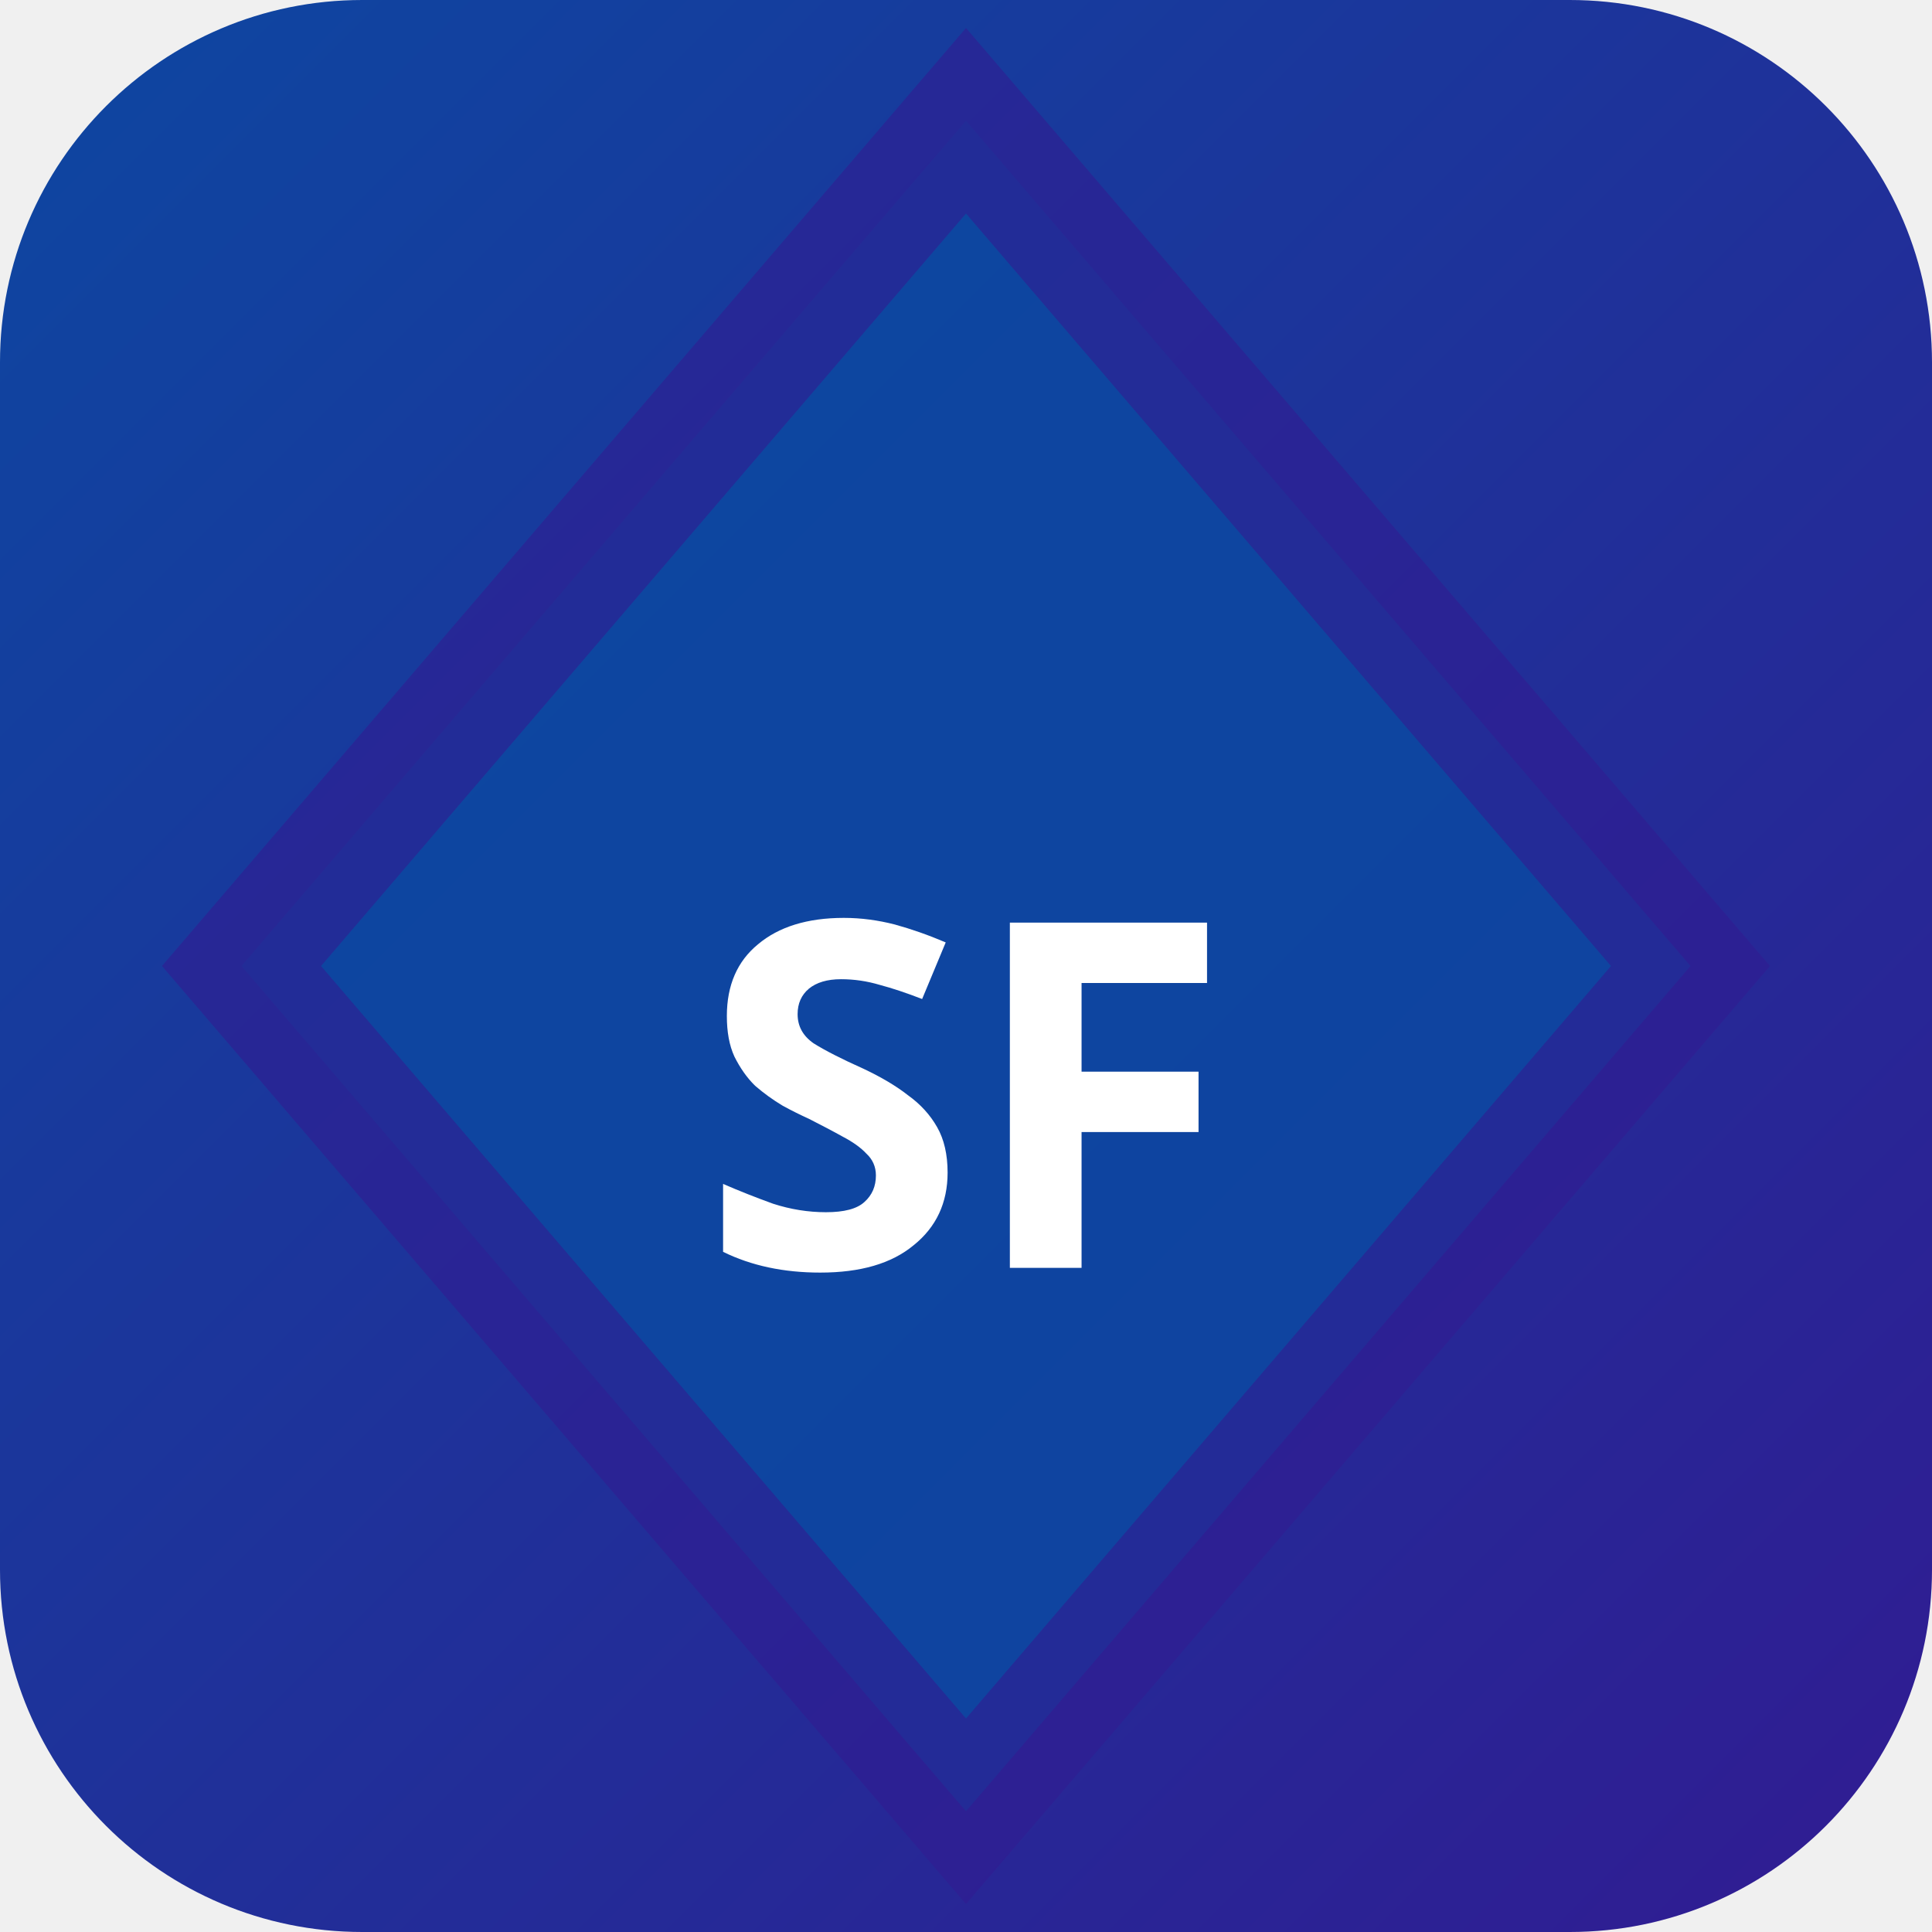
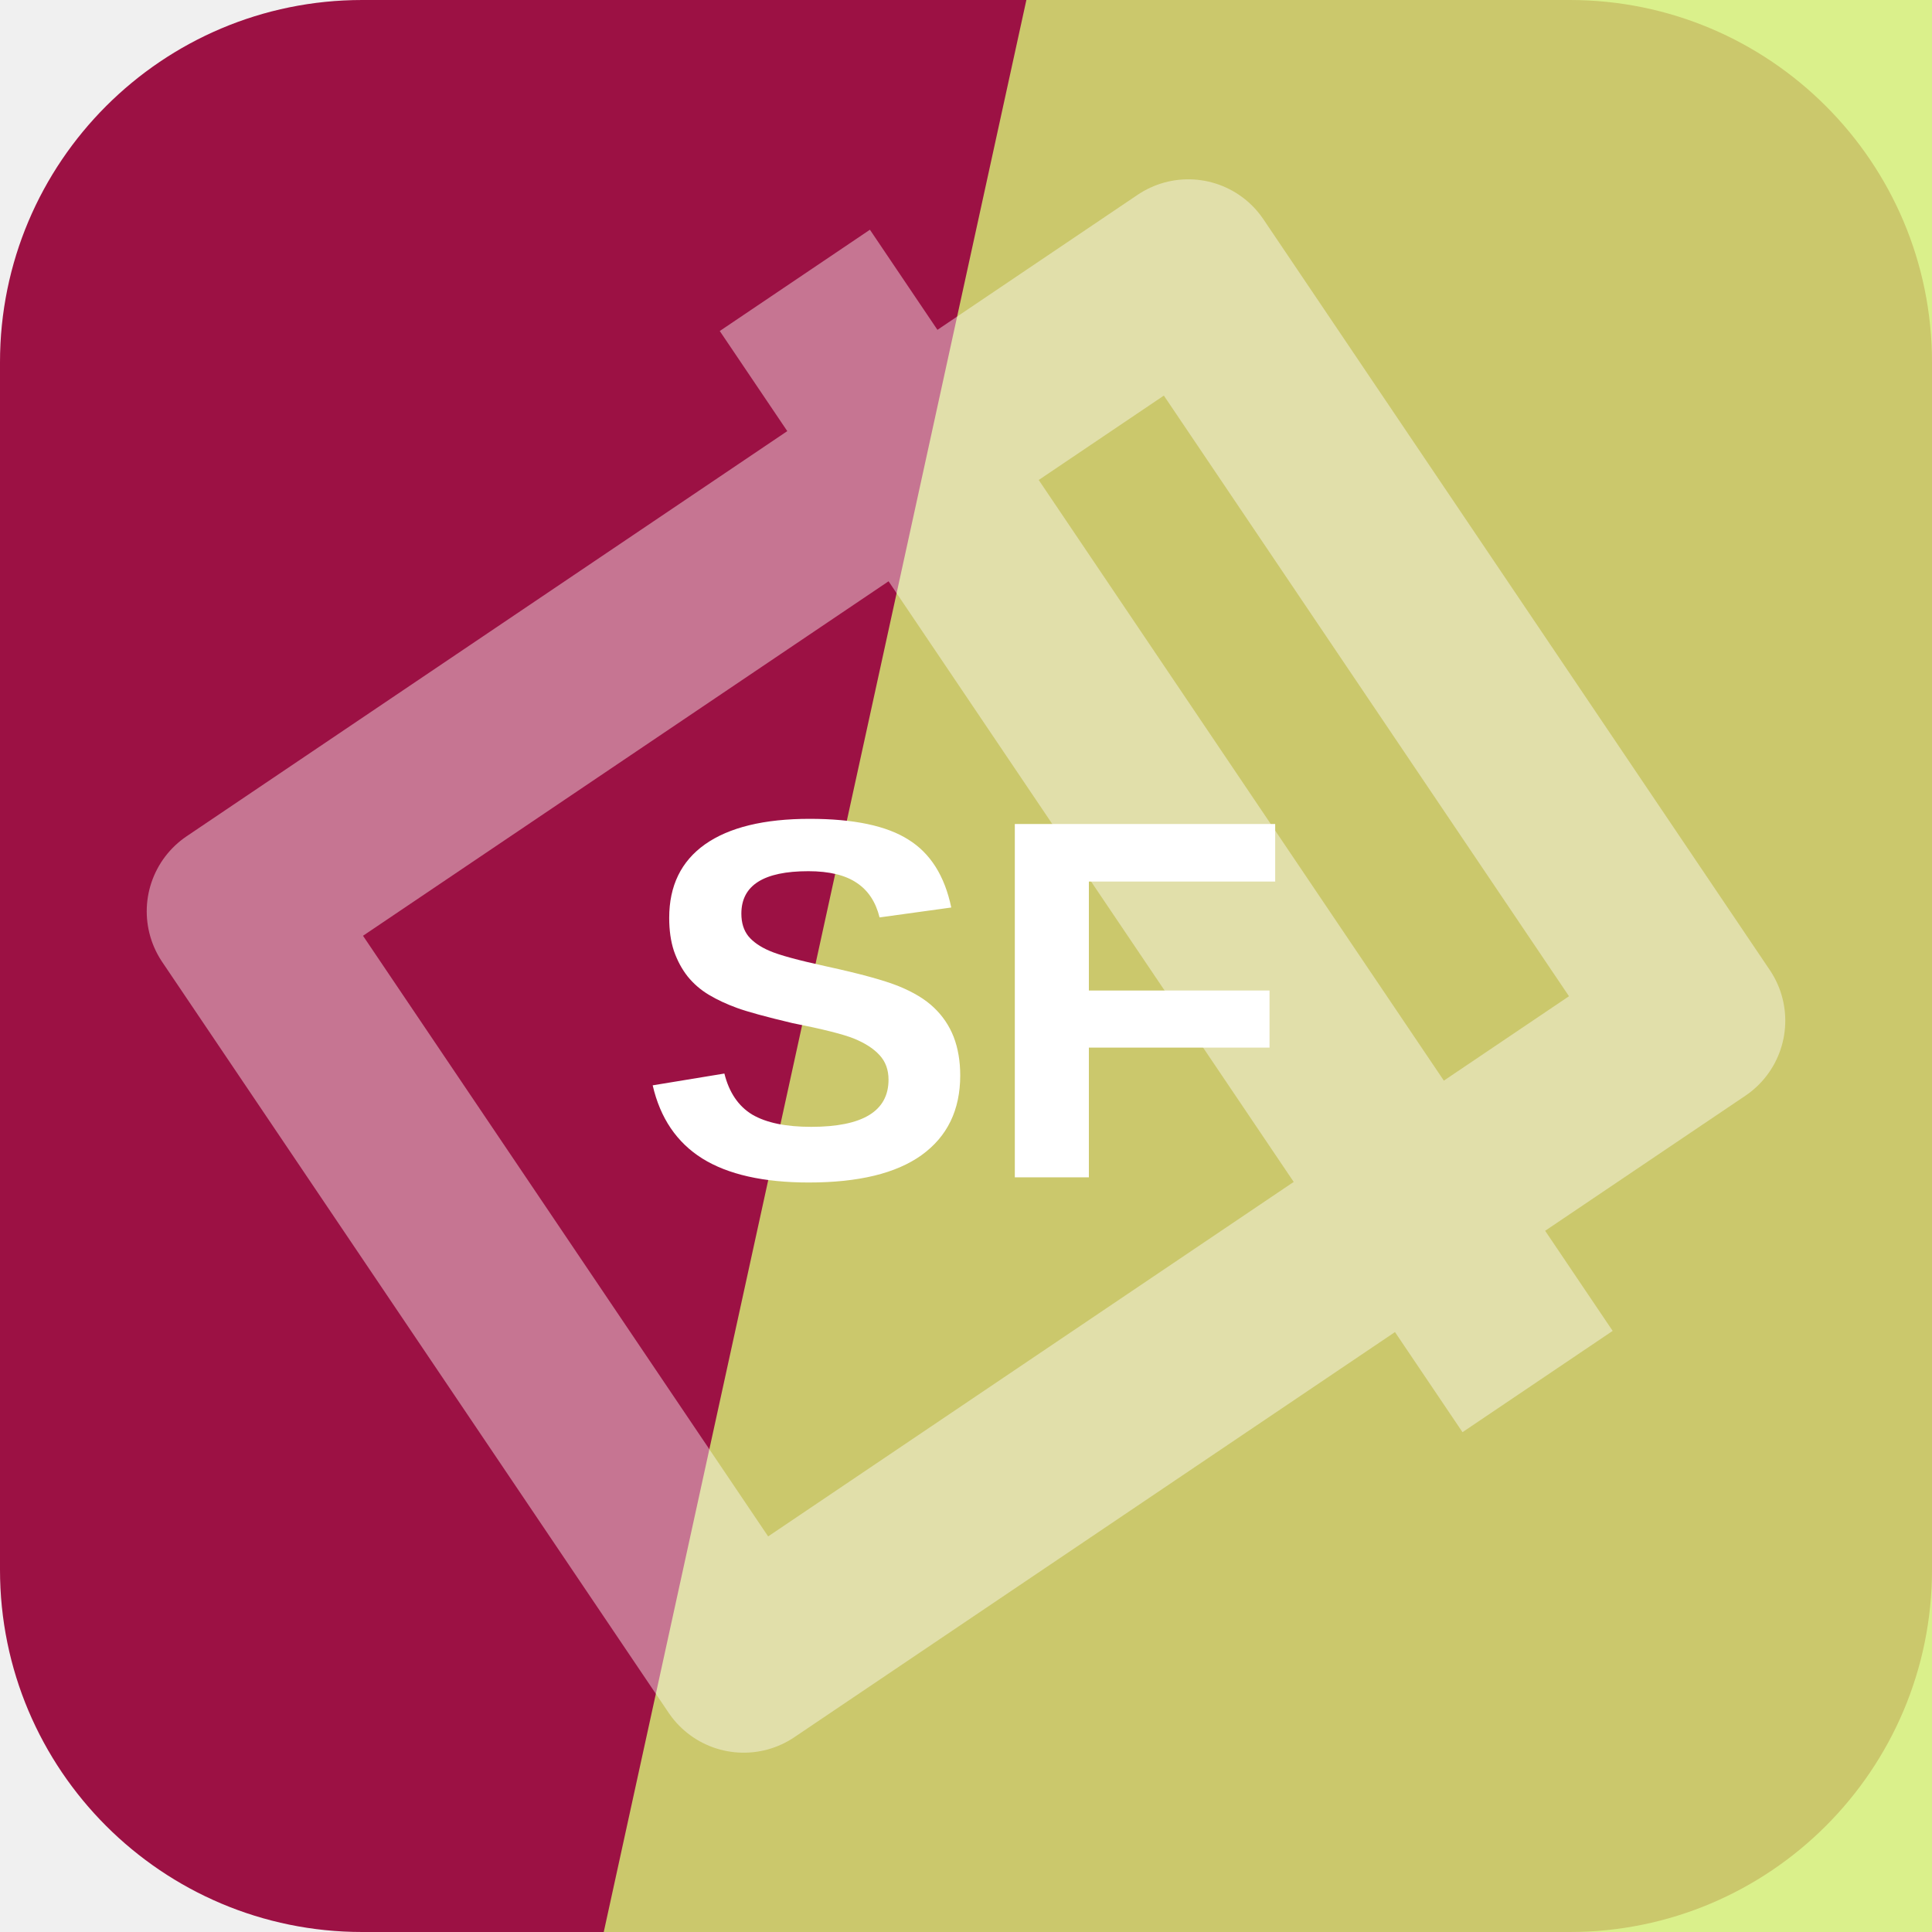
- <svg xmlns="http://www.w3.org/2000/svg" width="32" height="32" viewBox="0 0 32 32">
-   <defs>
-     <linearGradient id="bgsf-t" x1="0" y1="0" x2="1" y2="1">
-       <stop offset="0%" stop-color="#0d47a1" />
-       <stop offset="100%" stop-color="#311b92" />
-     </linearGradient>
-   </defs>
-   <rect width="32" height="32" rx="6" fill="url(#bgsf-t)" />
-   <polygon points="16,2 28,16 16,30 4,16" fill="rgba(13,71,161,0.9)" stroke="rgba(49,27,146,0.6)" stroke-width="2" />
-   <text x="16" y="21" text-anchor="middle" fill="#fff" font-size="8" font-weight="700" font-family="system-ui">SF</text>
+ <svg xmlns="http://www.w3.org/2000/svg" width="64" height="64" viewBox="0 0 64 64" role="img">
+   <rect width="64" height="64" rx="12" fill="hsl(338 80% 34%)" />
+   <path d="M34 0h30v64H20Z" fill="hsl(73 81% 70%)" opacity="0.82" />
+   <g transform="rotate(56 32 32)" opacity="0.42">
+     <path d="M17 13h30v38H17zM10 24h44" fill="none" stroke="#ffffff" stroke-width="6" stroke-linejoin="round" />
+   </g>
+   <text x="32" y="39" text-anchor="middle" fill="#ffffff" font-family="Arial,Helvetica,sans-serif" font-size="17" font-weight="700" letter-spacing="0">SF</text>
</svg>
